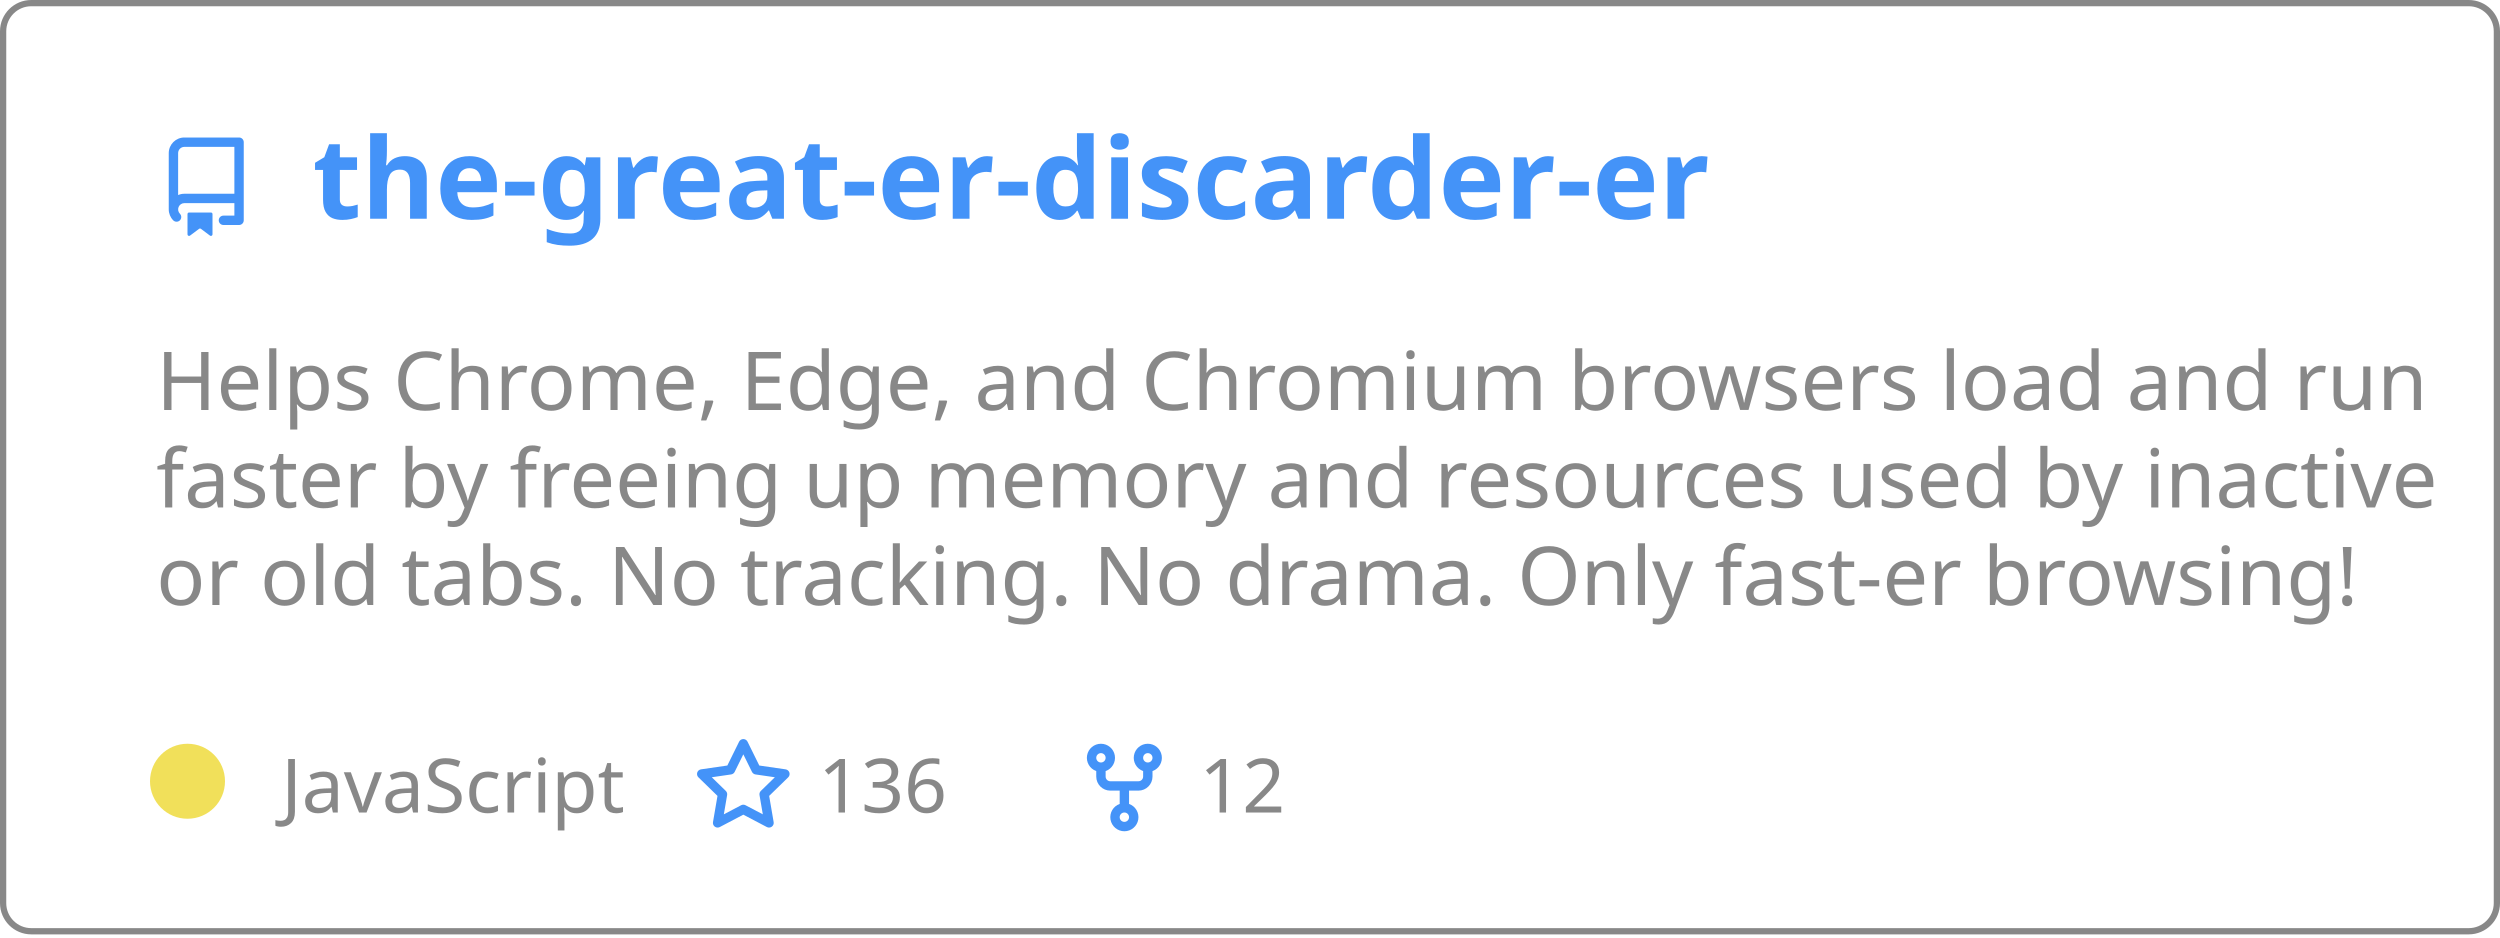
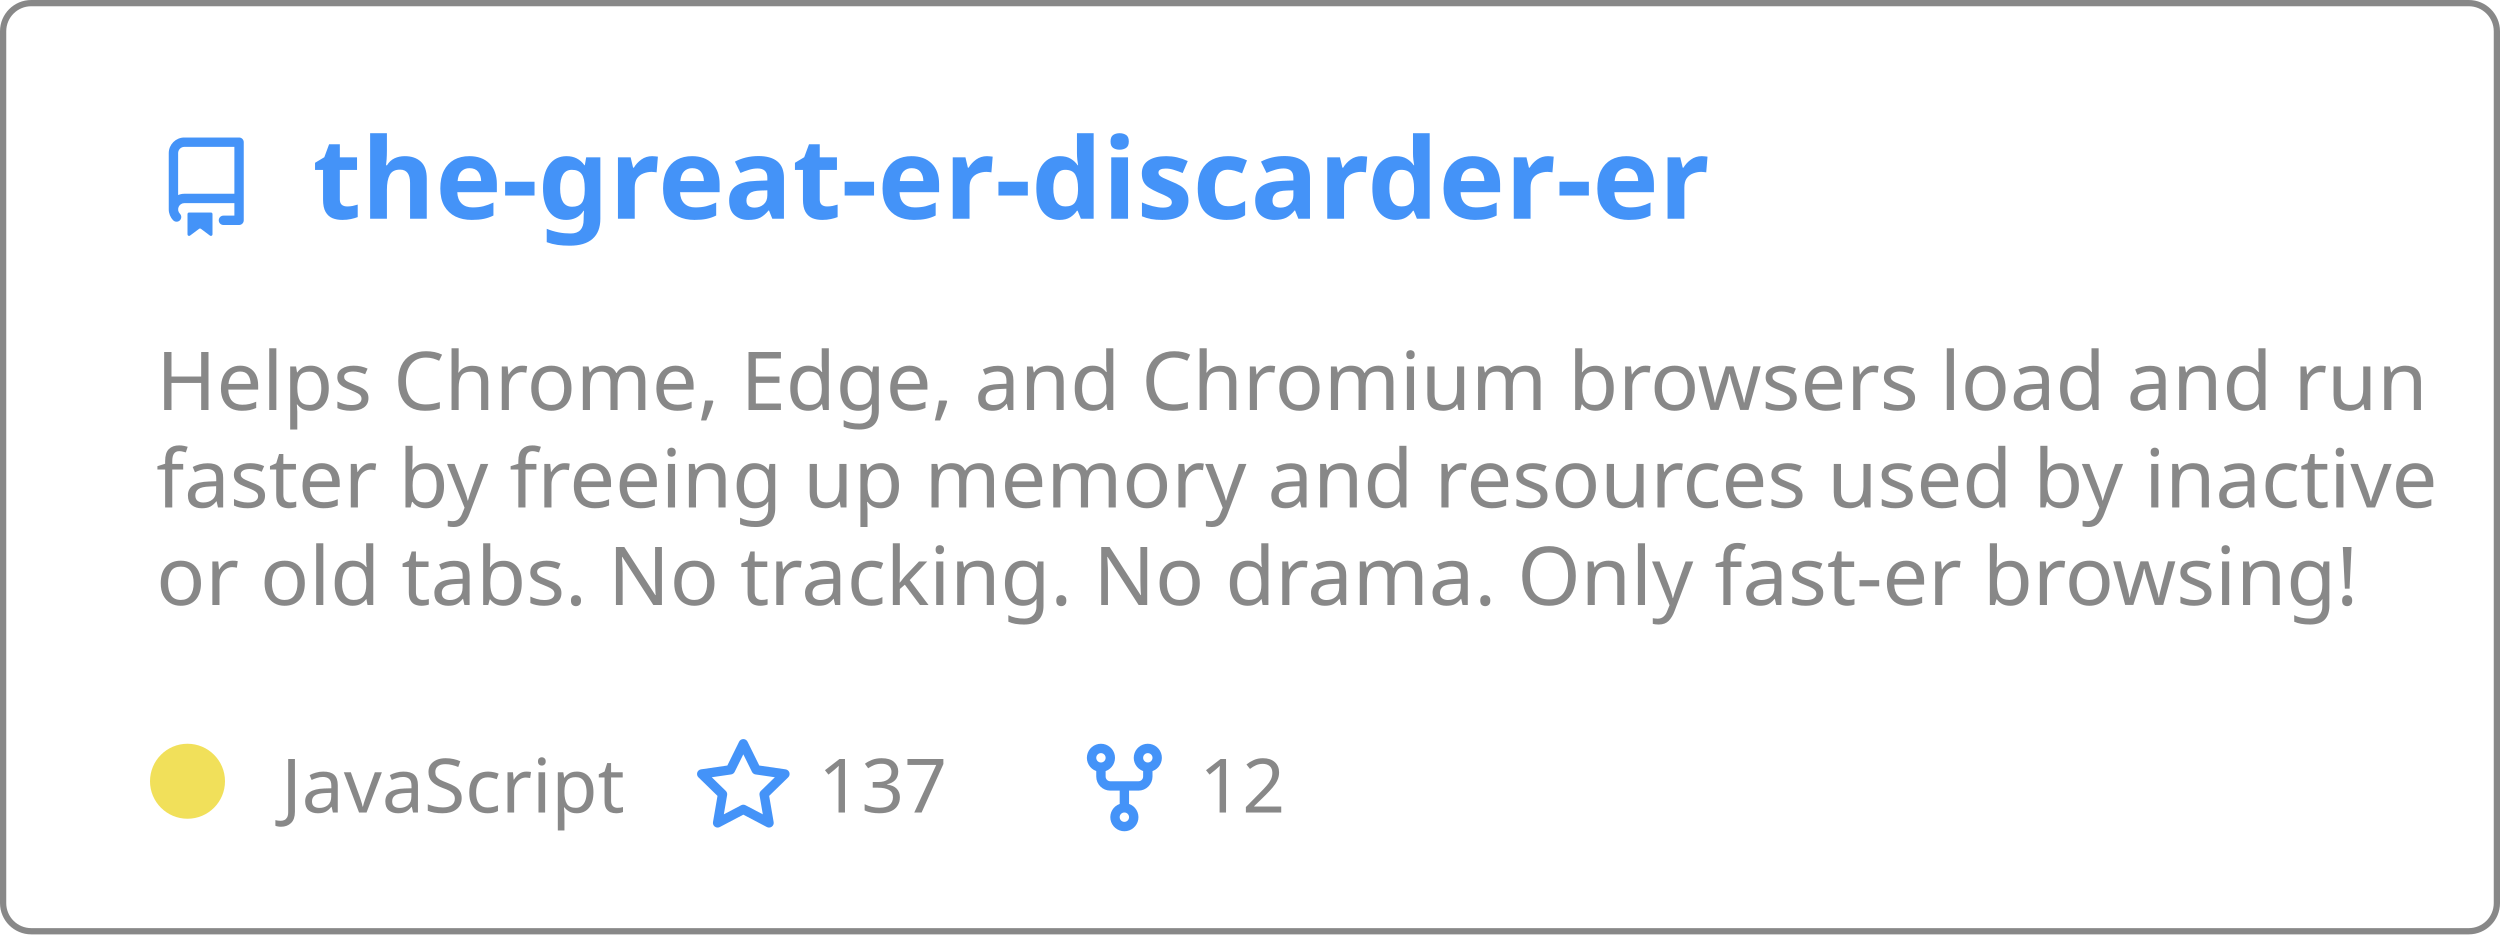
<svg xmlns="http://www.w3.org/2000/svg" width="400" height="150" viewBox="0 0 400 150" fill="none" role="img" aria-labelledby="descId">
  <style>
          .header {
            font: 600 18px 'Segoe UI', Ubuntu, Sans-Serif;
            fill: #4493F8;
            animation: fadeInAnimation 0.8s ease-in-out forwards;
          }
          @supports(-moz-appearance: auto) {
            /* Selector detects Firefox */
            .header { font-size: 15.5px; }
          }
          
    .description { font: 400 13px 'Segoe UI', Ubuntu, Sans-Serif; fill: #888888 }
    .gray { font: 400 12px 'Segoe UI', Ubuntu, Sans-Serif; fill: #888888 }
    .icon { fill: #4493F8 }
    .badge { font: 600 11px 'Segoe UI', Ubuntu, Sans-Serif; }
    .badge rect { opacity: 0.2 }
  

          
      /* Animations */
      @keyframes scaleInAnimation {
        from {
          transform: translate(-5px, 5px) scale(0);
        }
        to {
          transform: translate(-5px, 5px) scale(1);
        }
      }
      @keyframes fadeInAnimation {
        from {
          opacity: 0;
        }
        to {
          opacity: 1;
        }
      }
    
          * { animation-duration: 0s !important; animation-delay: 0s !important; }
        </style>
  <rect data-testid="card-bg" x="0.5" y="0.5" rx="4.5" height="99%" stroke="#888888" width="399" fill="#ffffff00" stroke-opacity="1" />
  <g data-testid="card-title" transform="translate(25, 35)">
    <g transform="translate(0, 0)">
      <svg class="icon" x="0" y="-13" viewBox="0 0 16 16" version="1.1" width="16" height="16">
        <path fill-rule="evenodd" d="M2 2.5A2.5 2.5 0 014.5 0h8.75a.75.75 0 01.75.75v12.5a.75.75 0 01-.75.75h-2.5a.75.75 0 110-1.5h1.75v-2h-8a1 1 0 00-.714 1.7.75.75 0 01-1.072 1.05A2.495 2.495 0 012 11.5v-9zm10.5-1V9h-8c-.356 0-.694.074-1 .208V2.5a1 1 0 011-1h8zM5 12.25v3.25a.25.25 0 00.4.2l1.45-1.087a.25.25 0 01.3 0L8.6 15.7a.25.25 0 00.4-.2v-3.25a.25.25 0 00-.25-.25h-3.5a.25.25 0 00-.25.25z" />
      </svg>
    </g>
    <g transform="translate(25, 0)">
      <text x="0" y="0" class="header" data-testid="header">the-great-er-discarder-er</text>
    </g>
  </g>
  <g data-testid="main-card-body" transform="translate(0, 55)">
    <text class="description" x="25" y="-5">
      <tspan dy="1.2em" x="25">Helps Chrome, Edge, and Chromium browsers load and run</tspan>
      <tspan dy="1.2em" x="25">faster by freeing up memory and resources used by inactive</tspan>
      <tspan dy="1.2em" x="25">or old tabs. No tracking. No drama.  Only fast-er browsing!</tspan>
    </text>
    <g transform="translate(30, 75)">
      <g transform="translate(0, 0)">
        <g data-testid="primary-lang">
          <circle data-testid="lang-color" cx="0" cy="-5" r="6" fill="#f1e05a" />
          <text data-testid="lang-name" class="gray" x="15">JavaScript</text>
        </g>
      </g>
      <g transform="translate(80.93125, 0)">
        <g transform="translate(0, 0)">
          <svg class="icon" y="-12" viewBox="0 0 16 16" version="1.1" width="16" height="16">
            <path fill-rule="evenodd" d="M8 .25a.75.75 0 01.673.418l1.882 3.815 4.21.612a.75.75 0 01.416 1.279l-3.046 2.97.719 4.192a.75.75 0 01-1.088.791L8 12.347l-3.766 1.98a.75.75 0 01-1.088-.79l.72-4.194L.818 6.374a.75.75 0 01.416-1.28l4.21-.611L7.327.668A.75.75 0 018 .25zm0 2.445L6.615 5.5a.75.75 0 01-.564.41l-3.097.45 2.24 2.184a.75.75 0 01.216.664l-.528 3.084 2.769-1.456a.75.75 0 01.698 0l2.77 1.456-.53-3.084a.75.75 0 01.216-.664l2.24-2.183-3.096-.45a.75.75 0 01-.564-.41L8 2.694v.001z" />
          </svg>
        </g>
        <g transform="translate(20, 0)">
          <text data-testid="stargazers" class="gray">
-         136
+         137
      </text>
        </g>
      </g>
      <g transform="translate(141.9, 0)">
        <g transform="translate(0, 0)">
          <svg class="icon" y="-12" viewBox="0 0 16 16" version="1.1" width="16" height="16">
            <path fill-rule="evenodd" d="M5 3.25a.75.75 0 11-1.5 0 .75.75 0 011.5 0zm0 2.122a2.25 2.25 0 10-1.5 0v.878A2.25 2.25 0 005.75 8.5h1.5v2.128a2.251 2.251 0 101.5 0V8.5h1.5a2.25 2.25 0 002.25-2.25v-.878a2.25 2.25 0 10-1.5 0v.878a.75.75 0 01-.75.75h-4.5A.75.75 0 015 6.25v-.878zm3.75 7.378a.75.75 0 11-1.5 0 .75.75 0 011.5 0zm3-8.75a.75.75 0 100-1.5.75.75 0 000 1.5z" />
          </svg>
        </g>
        <g transform="translate(20, 0)">
          <text data-testid="forkcount" class="gray">
        12
      </text>
        </g>
      </g>
    </g>
  </g>
</svg>
